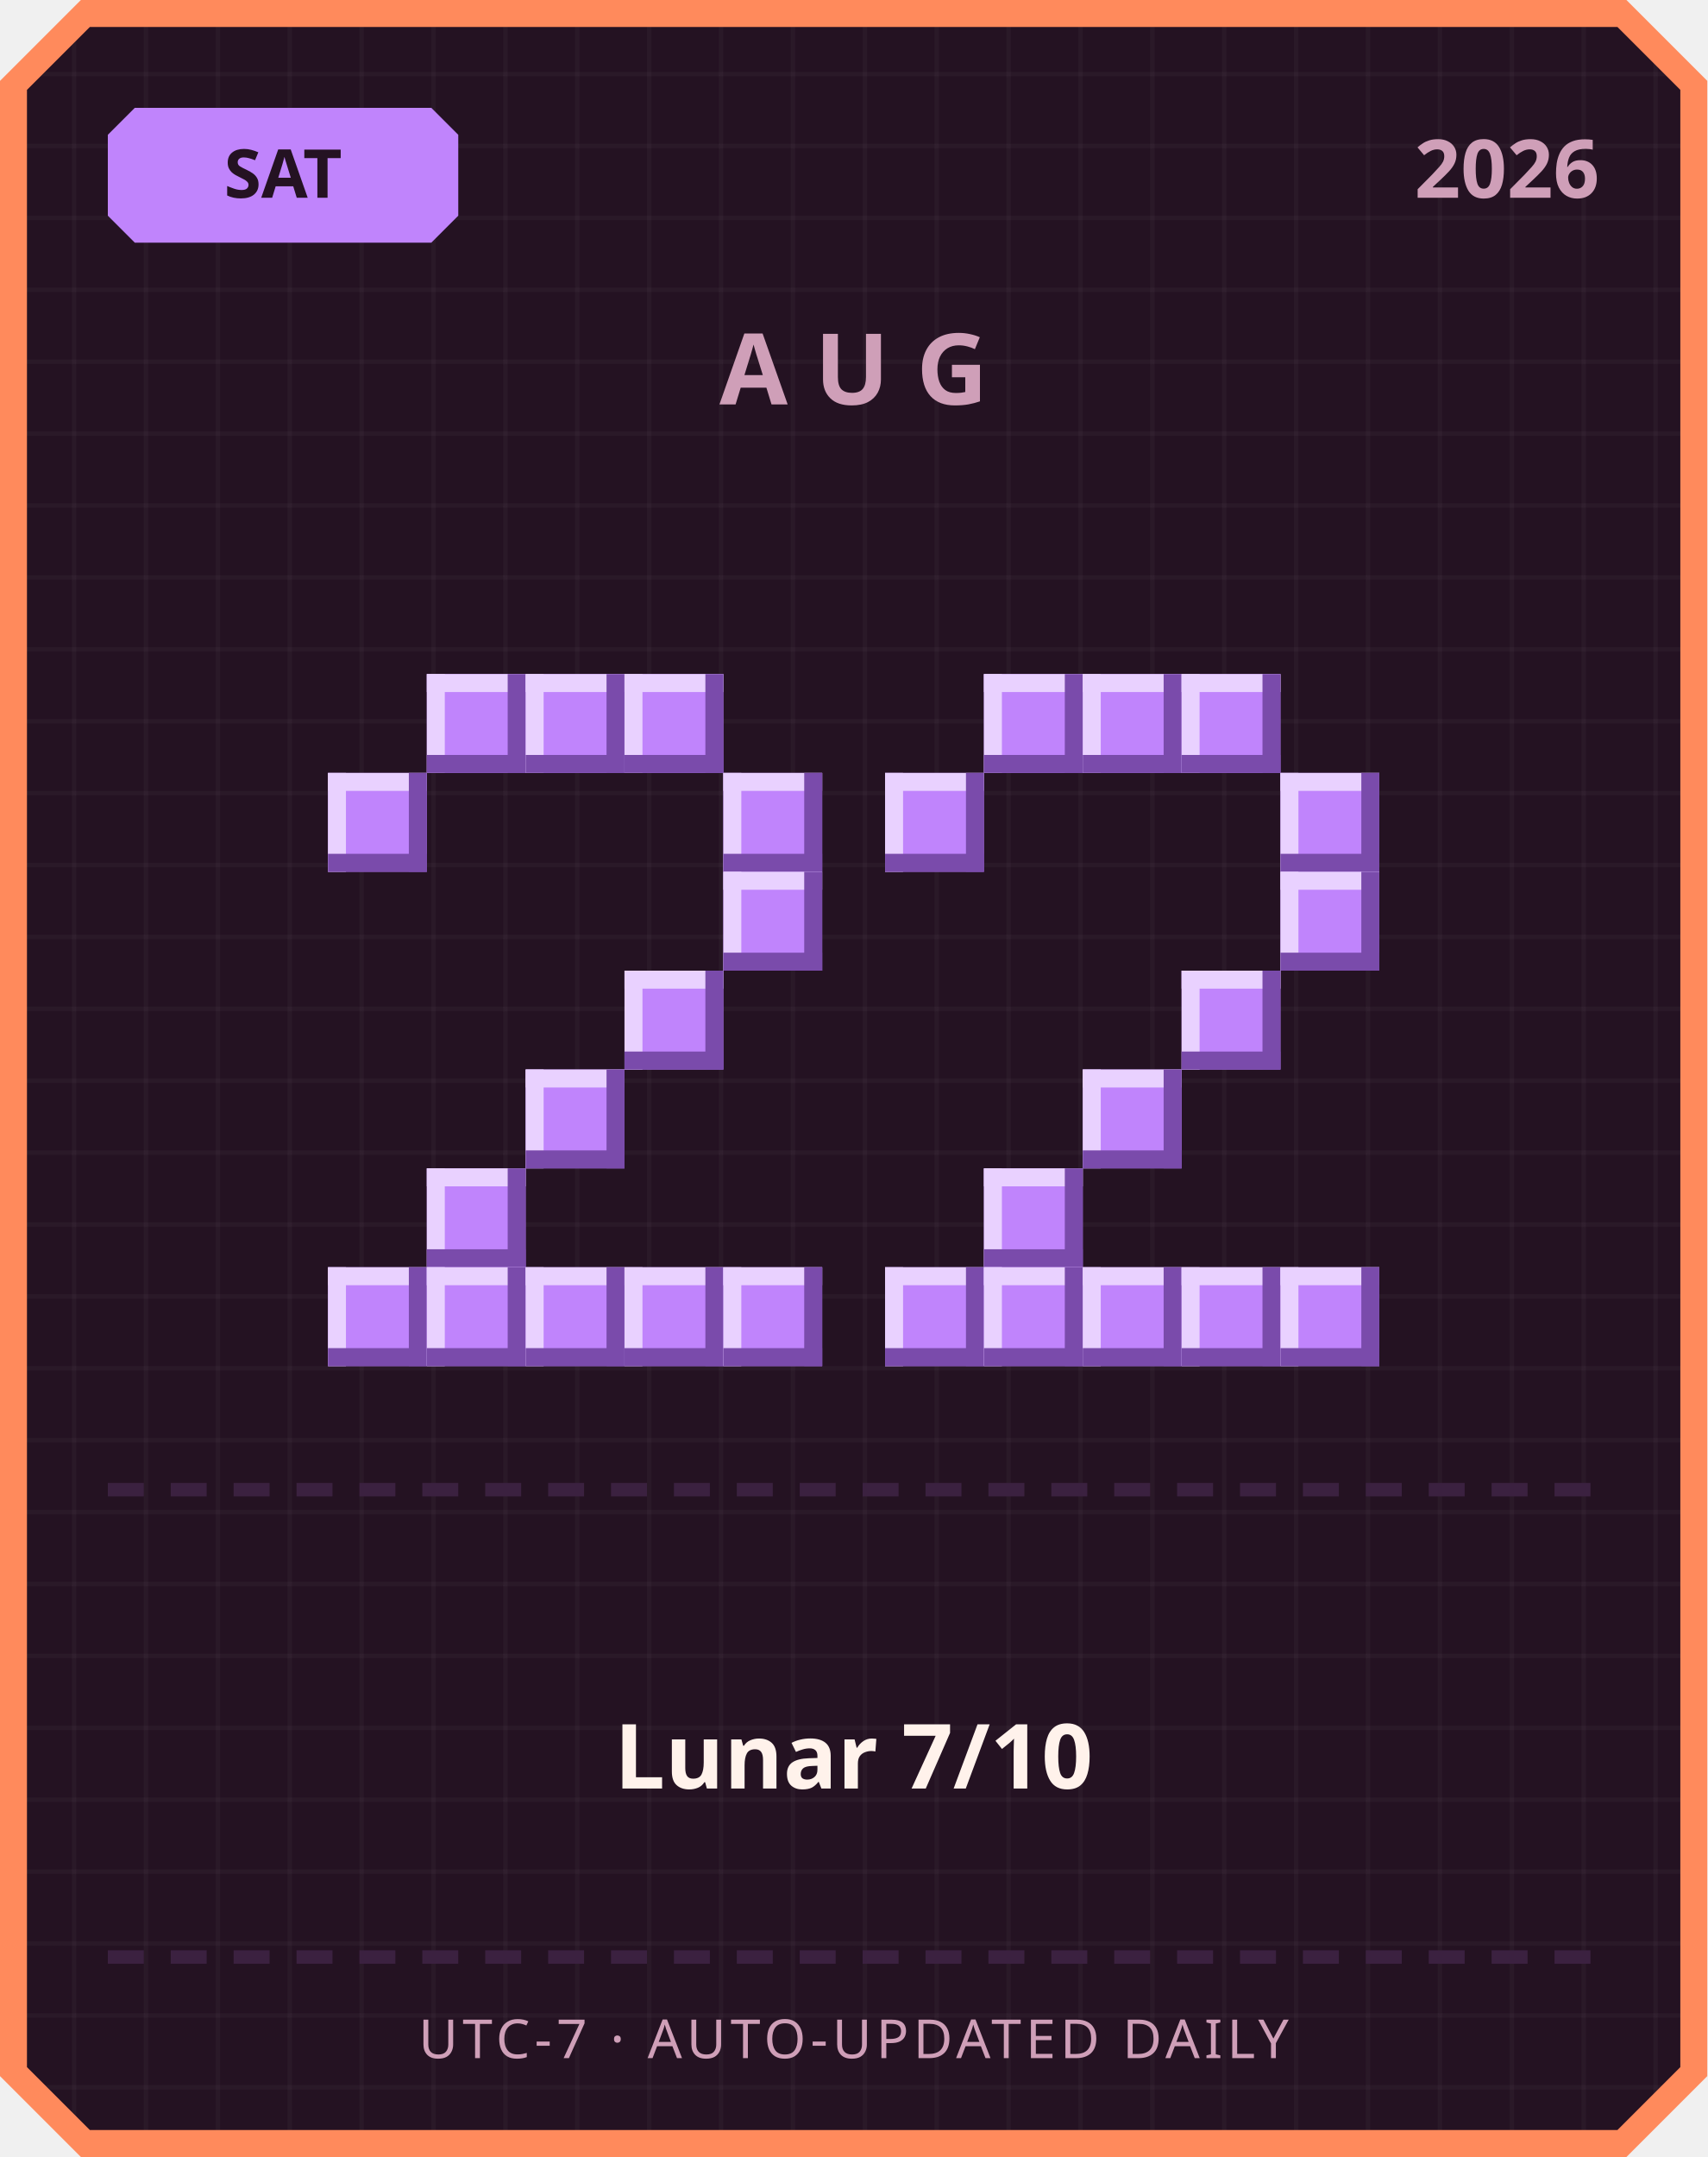
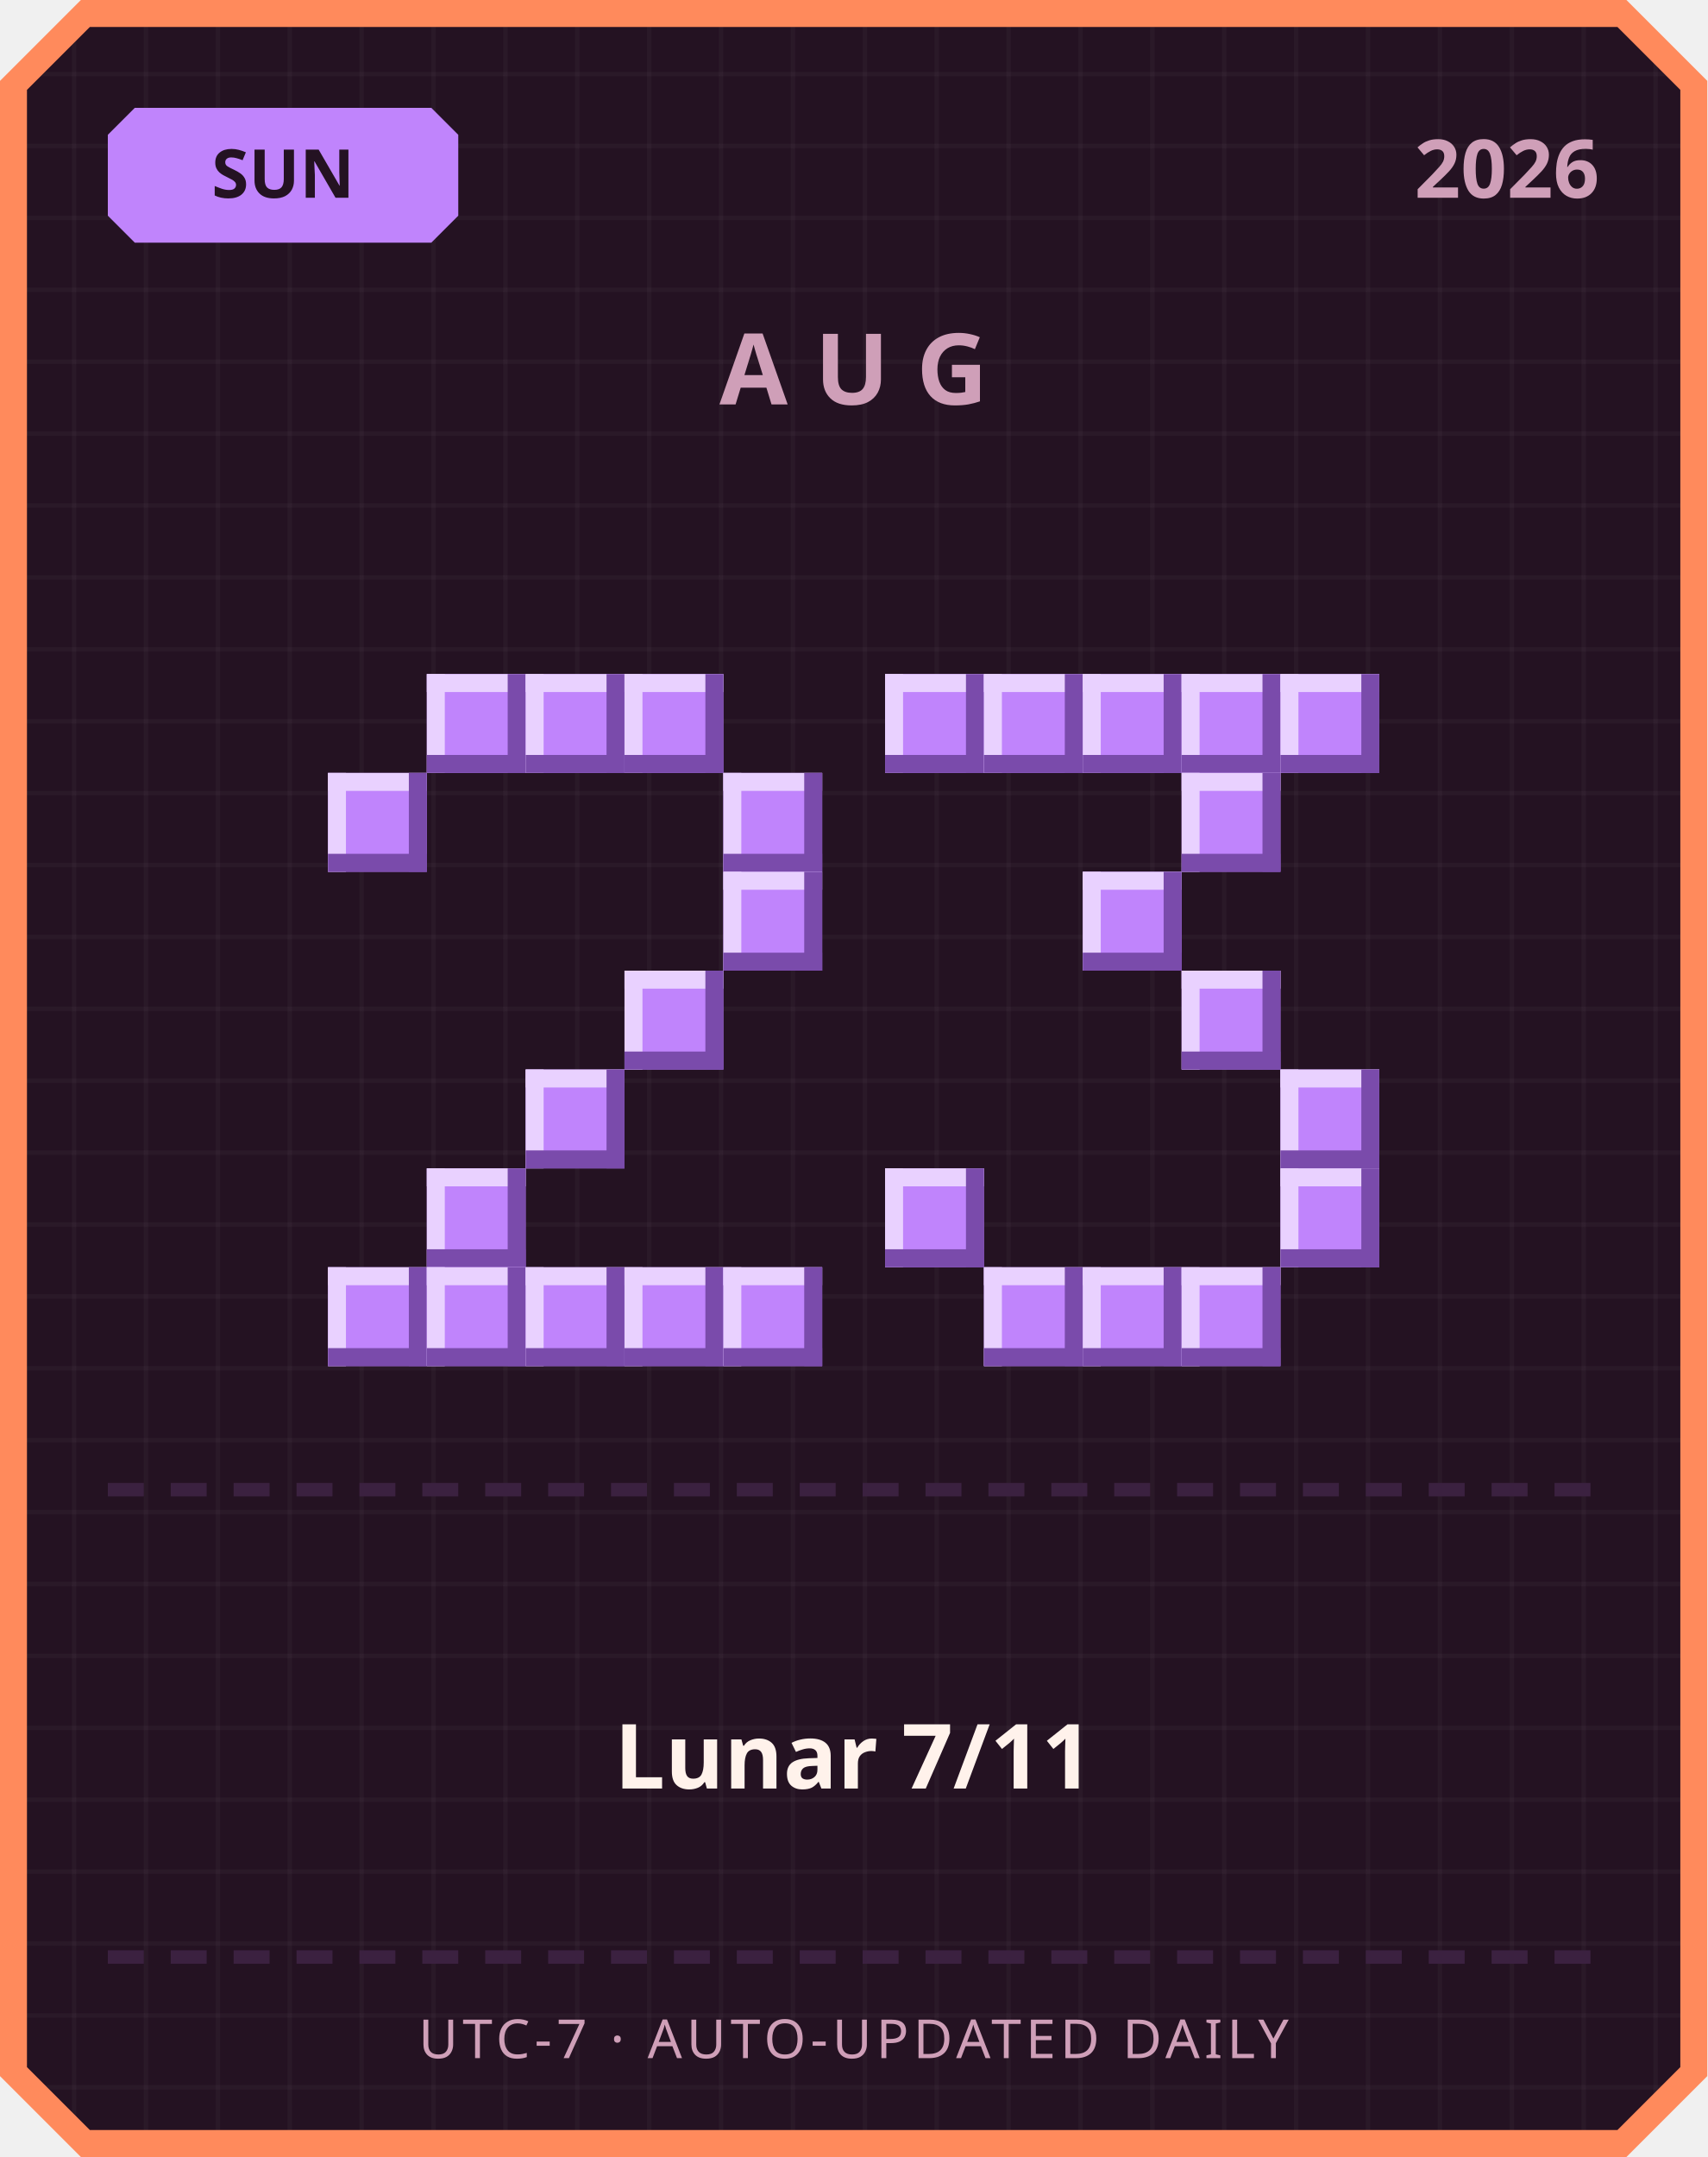
<svg xmlns="http://www.w3.org/2000/svg" width="380" height="480" viewBox="0 0 380 480">
  <defs>
    <pattern id="grid" width="16" height="16" patternUnits="userSpaceOnUse">
      <rect width="16" height="16" fill="#241222" />
      <rect width="1" height="16" fill="#ffffff" opacity="0.03" />
      <rect width="16" height="1" fill="#ffffff" opacity="0.03" />
    </pattern>
  </defs>
  <path d="M 18,0 L 362,0 L 380,18 L 380,462 L 362,480 L 18,480 L 0,462 L 0,18 Z" fill="#ff8a5c" />
  <path d="M 20,6 L 360,6 L 374,20 L 374,460 L 360,474 L 20,474 L 6,460 L 6,20 Z" fill="url(#grid)" />
  <path d="M 30,24 L 96,24 L 102,30 L 102,48 L 96,54 L 30,54 L 24,48 L 24,30 Z" fill="#c084fc" />
-   <text x="63" y="44" text-anchor="middle" font-family="'Segoe UI', sans-serif" font-size="15" font-weight="700" fill="#241222">SAT</text>
+   <text x="63" y="44" text-anchor="middle" font-family="'Segoe UI', sans-serif" font-size="15" font-weight="700" fill="#241222">SUN</text>
  <text x="356" y="44" text-anchor="end" font-family="'Segoe UI', sans-serif" font-size="18" font-weight="700" fill="#cf9fb8">2026</text>
  <text x="190" y="90" text-anchor="middle" font-family="'Segoe UI', sans-serif" font-size="22" font-weight="700" letter-spacing="6" fill="#cf9fb8">AUG</text>
  <rect x="95" y="150" width="22" height="22" fill="#c084fc" />
  <rect x="95" y="150" width="22" height="4" fill="#e9d1ff" />
  <rect x="95" y="150" width="4" height="22" fill="#e9d1ff" />
  <rect x="95" y="168" width="22" height="4" fill="#7a4bab" />
  <rect x="113" y="150" width="4" height="22" fill="#7a4bab" />
  <rect x="117" y="150" width="22" height="22" fill="#c084fc" />
  <rect x="117" y="150" width="22" height="4" fill="#e9d1ff" />
  <rect x="117" y="150" width="4" height="22" fill="#e9d1ff" />
  <rect x="117" y="168" width="22" height="4" fill="#7a4bab" />
  <rect x="135" y="150" width="4" height="22" fill="#7a4bab" />
  <rect x="139" y="150" width="22" height="22" fill="#c084fc" />
  <rect x="139" y="150" width="22" height="4" fill="#e9d1ff" />
  <rect x="139" y="150" width="4" height="22" fill="#e9d1ff" />
  <rect x="139" y="168" width="22" height="4" fill="#7a4bab" />
  <rect x="157" y="150" width="4" height="22" fill="#7a4bab" />
  <rect x="73" y="172" width="22" height="22" fill="#c084fc" />
  <rect x="73" y="172" width="22" height="4" fill="#e9d1ff" />
  <rect x="73" y="172" width="4" height="22" fill="#e9d1ff" />
  <rect x="73" y="190" width="22" height="4" fill="#7a4bab" />
  <rect x="91" y="172" width="4" height="22" fill="#7a4bab" />
  <rect x="161" y="172" width="22" height="22" fill="#c084fc" />
  <rect x="161" y="172" width="22" height="4" fill="#e9d1ff" />
  <rect x="161" y="172" width="4" height="22" fill="#e9d1ff" />
  <rect x="161" y="190" width="22" height="4" fill="#7a4bab" />
  <rect x="179" y="172" width="4" height="22" fill="#7a4bab" />
  <rect x="161" y="194" width="22" height="22" fill="#c084fc" />
  <rect x="161" y="194" width="22" height="4" fill="#e9d1ff" />
  <rect x="161" y="194" width="4" height="22" fill="#e9d1ff" />
  <rect x="161" y="212" width="22" height="4" fill="#7a4bab" />
  <rect x="179" y="194" width="4" height="22" fill="#7a4bab" />
  <rect x="139" y="216" width="22" height="22" fill="#c084fc" />
  <rect x="139" y="216" width="22" height="4" fill="#e9d1ff" />
  <rect x="139" y="216" width="4" height="22" fill="#e9d1ff" />
  <rect x="139" y="234" width="22" height="4" fill="#7a4bab" />
  <rect x="157" y="216" width="4" height="22" fill="#7a4bab" />
  <rect x="117" y="238" width="22" height="22" fill="#c084fc" />
  <rect x="117" y="238" width="22" height="4" fill="#e9d1ff" />
  <rect x="117" y="238" width="4" height="22" fill="#e9d1ff" />
  <rect x="117" y="256" width="22" height="4" fill="#7a4bab" />
  <rect x="135" y="238" width="4" height="22" fill="#7a4bab" />
  <rect x="95" y="260" width="22" height="22" fill="#c084fc" />
  <rect x="95" y="260" width="22" height="4" fill="#e9d1ff" />
  <rect x="95" y="260" width="4" height="22" fill="#e9d1ff" />
  <rect x="95" y="278" width="22" height="4" fill="#7a4bab" />
  <rect x="113" y="260" width="4" height="22" fill="#7a4bab" />
  <rect x="73" y="282" width="22" height="22" fill="#c084fc" />
  <rect x="73" y="282" width="22" height="4" fill="#e9d1ff" />
  <rect x="73" y="282" width="4" height="22" fill="#e9d1ff" />
  <rect x="73" y="300" width="22" height="4" fill="#7a4bab" />
  <rect x="91" y="282" width="4" height="22" fill="#7a4bab" />
  <rect x="95" y="282" width="22" height="22" fill="#c084fc" />
  <rect x="95" y="282" width="22" height="4" fill="#e9d1ff" />
  <rect x="95" y="282" width="4" height="22" fill="#e9d1ff" />
  <rect x="95" y="300" width="22" height="4" fill="#7a4bab" />
  <rect x="113" y="282" width="4" height="22" fill="#7a4bab" />
  <rect x="117" y="282" width="22" height="22" fill="#c084fc" />
  <rect x="117" y="282" width="22" height="4" fill="#e9d1ff" />
  <rect x="117" y="282" width="4" height="22" fill="#e9d1ff" />
  <rect x="117" y="300" width="22" height="4" fill="#7a4bab" />
  <rect x="135" y="282" width="4" height="22" fill="#7a4bab" />
  <rect x="139" y="282" width="22" height="22" fill="#c084fc" />
  <rect x="139" y="282" width="22" height="4" fill="#e9d1ff" />
  <rect x="139" y="282" width="4" height="22" fill="#e9d1ff" />
  <rect x="139" y="300" width="22" height="4" fill="#7a4bab" />
  <rect x="157" y="282" width="4" height="22" fill="#7a4bab" />
  <rect x="161" y="282" width="22" height="22" fill="#c084fc" />
  <rect x="161" y="282" width="22" height="4" fill="#e9d1ff" />
  <rect x="161" y="282" width="4" height="22" fill="#e9d1ff" />
  <rect x="161" y="300" width="22" height="4" fill="#7a4bab" />
  <rect x="179" y="282" width="4" height="22" fill="#7a4bab" />
+   <rect x="197" y="150" width="22" height="22" fill="#c084fc" />
+   <rect x="197" y="150" width="22" height="4" fill="#e9d1ff" />
+   <rect x="197" y="150" width="4" height="22" fill="#e9d1ff" />
+   <rect x="197" y="168" width="22" height="4" fill="#7a4bab" />
+   <rect x="215" y="150" width="4" height="22" fill="#7a4bab" />
  <rect x="219" y="150" width="22" height="22" fill="#c084fc" />
  <rect x="219" y="150" width="22" height="4" fill="#e9d1ff" />
  <rect x="219" y="150" width="4" height="22" fill="#e9d1ff" />
  <rect x="219" y="168" width="22" height="4" fill="#7a4bab" />
  <rect x="237" y="150" width="4" height="22" fill="#7a4bab" />
  <rect x="241" y="150" width="22" height="22" fill="#c084fc" />
  <rect x="241" y="150" width="22" height="4" fill="#e9d1ff" />
  <rect x="241" y="150" width="4" height="22" fill="#e9d1ff" />
  <rect x="241" y="168" width="22" height="4" fill="#7a4bab" />
  <rect x="259" y="150" width="4" height="22" fill="#7a4bab" />
  <rect x="263" y="150" width="22" height="22" fill="#c084fc" />
  <rect x="263" y="150" width="22" height="4" fill="#e9d1ff" />
  <rect x="263" y="150" width="4" height="22" fill="#e9d1ff" />
  <rect x="263" y="168" width="22" height="4" fill="#7a4bab" />
  <rect x="281" y="150" width="4" height="22" fill="#7a4bab" />
-   <rect x="197" y="172" width="22" height="22" fill="#c084fc" />
-   <rect x="197" y="172" width="22" height="4" fill="#e9d1ff" />
-   <rect x="197" y="172" width="4" height="22" fill="#e9d1ff" />
-   <rect x="197" y="190" width="22" height="4" fill="#7a4bab" />
-   <rect x="215" y="172" width="4" height="22" fill="#7a4bab" />
-   <rect x="285" y="172" width="22" height="22" fill="#c084fc" />
-   <rect x="285" y="172" width="22" height="4" fill="#e9d1ff" />
-   <rect x="285" y="172" width="4" height="22" fill="#e9d1ff" />
-   <rect x="285" y="190" width="22" height="4" fill="#7a4bab" />
-   <rect x="303" y="172" width="4" height="22" fill="#7a4bab" />
-   <rect x="285" y="194" width="22" height="22" fill="#c084fc" />
-   <rect x="285" y="194" width="22" height="4" fill="#e9d1ff" />
-   <rect x="285" y="194" width="4" height="22" fill="#e9d1ff" />
-   <rect x="285" y="212" width="22" height="4" fill="#7a4bab" />
-   <rect x="303" y="194" width="4" height="22" fill="#7a4bab" />
+   <rect x="285" y="150" width="22" height="22" fill="#c084fc" />
+   <rect x="285" y="150" width="22" height="4" fill="#e9d1ff" />
+   <rect x="285" y="150" width="4" height="22" fill="#e9d1ff" />
+   <rect x="285" y="168" width="22" height="4" fill="#7a4bab" />
+   <rect x="303" y="150" width="4" height="22" fill="#7a4bab" />
+   <rect x="263" y="172" width="22" height="22" fill="#c084fc" />
+   <rect x="263" y="172" width="22" height="4" fill="#e9d1ff" />
+   <rect x="263" y="172" width="4" height="22" fill="#e9d1ff" />
+   <rect x="263" y="190" width="22" height="4" fill="#7a4bab" />
+   <rect x="281" y="172" width="4" height="22" fill="#7a4bab" />
+   <rect x="241" y="194" width="22" height="22" fill="#c084fc" />
+   <rect x="241" y="194" width="22" height="4" fill="#e9d1ff" />
+   <rect x="241" y="194" width="4" height="22" fill="#e9d1ff" />
+   <rect x="241" y="212" width="22" height="4" fill="#7a4bab" />
+   <rect x="259" y="194" width="4" height="22" fill="#7a4bab" />
  <rect x="263" y="216" width="22" height="22" fill="#c084fc" />
  <rect x="263" y="216" width="22" height="4" fill="#e9d1ff" />
  <rect x="263" y="216" width="4" height="22" fill="#e9d1ff" />
  <rect x="263" y="234" width="22" height="4" fill="#7a4bab" />
  <rect x="281" y="216" width="4" height="22" fill="#7a4bab" />
-   <rect x="241" y="238" width="22" height="22" fill="#c084fc" />
-   <rect x="241" y="238" width="22" height="4" fill="#e9d1ff" />
-   <rect x="241" y="238" width="4" height="22" fill="#e9d1ff" />
-   <rect x="241" y="256" width="22" height="4" fill="#7a4bab" />
-   <rect x="259" y="238" width="4" height="22" fill="#7a4bab" />
-   <rect x="219" y="260" width="22" height="22" fill="#c084fc" />
-   <rect x="219" y="260" width="22" height="4" fill="#e9d1ff" />
-   <rect x="219" y="260" width="4" height="22" fill="#e9d1ff" />
-   <rect x="219" y="278" width="22" height="4" fill="#7a4bab" />
-   <rect x="237" y="260" width="4" height="22" fill="#7a4bab" />
-   <rect x="197" y="282" width="22" height="22" fill="#c084fc" />
-   <rect x="197" y="282" width="22" height="4" fill="#e9d1ff" />
-   <rect x="197" y="282" width="4" height="22" fill="#e9d1ff" />
-   <rect x="197" y="300" width="22" height="4" fill="#7a4bab" />
-   <rect x="215" y="282" width="4" height="22" fill="#7a4bab" />
+   <rect x="285" y="238" width="22" height="22" fill="#c084fc" />
+   <rect x="285" y="238" width="22" height="4" fill="#e9d1ff" />
+   <rect x="285" y="238" width="4" height="22" fill="#e9d1ff" />
+   <rect x="285" y="256" width="22" height="4" fill="#7a4bab" />
+   <rect x="303" y="238" width="4" height="22" fill="#7a4bab" />
+   <rect x="197" y="260" width="22" height="22" fill="#c084fc" />
+   <rect x="197" y="260" width="22" height="4" fill="#e9d1ff" />
+   <rect x="197" y="260" width="4" height="22" fill="#e9d1ff" />
+   <rect x="197" y="278" width="22" height="4" fill="#7a4bab" />
+   <rect x="215" y="260" width="4" height="22" fill="#7a4bab" />
+   <rect x="285" y="260" width="22" height="22" fill="#c084fc" />
+   <rect x="285" y="260" width="22" height="4" fill="#e9d1ff" />
+   <rect x="285" y="260" width="4" height="22" fill="#e9d1ff" />
+   <rect x="285" y="278" width="22" height="4" fill="#7a4bab" />
+   <rect x="303" y="260" width="4" height="22" fill="#7a4bab" />
  <rect x="219" y="282" width="22" height="22" fill="#c084fc" />
  <rect x="219" y="282" width="22" height="4" fill="#e9d1ff" />
  <rect x="219" y="282" width="4" height="22" fill="#e9d1ff" />
  <rect x="219" y="300" width="22" height="4" fill="#7a4bab" />
  <rect x="237" y="282" width="4" height="22" fill="#7a4bab" />
  <rect x="241" y="282" width="22" height="22" fill="#c084fc" />
  <rect x="241" y="282" width="22" height="4" fill="#e9d1ff" />
  <rect x="241" y="282" width="4" height="22" fill="#e9d1ff" />
  <rect x="241" y="300" width="22" height="4" fill="#7a4bab" />
  <rect x="259" y="282" width="4" height="22" fill="#7a4bab" />
  <rect x="263" y="282" width="22" height="22" fill="#c084fc" />
  <rect x="263" y="282" width="22" height="4" fill="#e9d1ff" />
  <rect x="263" y="282" width="4" height="22" fill="#e9d1ff" />
  <rect x="263" y="300" width="22" height="4" fill="#7a4bab" />
  <rect x="281" y="282" width="4" height="22" fill="#7a4bab" />
-   <rect x="285" y="282" width="22" height="22" fill="#c084fc" />
-   <rect x="285" y="282" width="22" height="4" fill="#e9d1ff" />
-   <rect x="285" y="282" width="4" height="22" fill="#e9d1ff" />
-   <rect x="285" y="300" width="22" height="4" fill="#7a4bab" />
-   <rect x="303" y="282" width="4" height="22" fill="#7a4bab" />
  <rect x="24" y="330" width="8" height="3" fill="#3b2140" />
  <rect x="38" y="330" width="8" height="3" fill="#3b2140" />
  <rect x="52" y="330" width="8" height="3" fill="#3b2140" />
  <rect x="66" y="330" width="8" height="3" fill="#3b2140" />
  <rect x="80" y="330" width="8" height="3" fill="#3b2140" />
  <rect x="94" y="330" width="8" height="3" fill="#3b2140" />
  <rect x="108" y="330" width="8" height="3" fill="#3b2140" />
  <rect x="122" y="330" width="8" height="3" fill="#3b2140" />
  <rect x="136" y="330" width="8" height="3" fill="#3b2140" />
  <rect x="150" y="330" width="8" height="3" fill="#3b2140" />
  <rect x="164" y="330" width="8" height="3" fill="#3b2140" />
  <rect x="178" y="330" width="8" height="3" fill="#3b2140" />
  <rect x="192" y="330" width="8" height="3" fill="#3b2140" />
  <rect x="206" y="330" width="8" height="3" fill="#3b2140" />
  <rect x="220" y="330" width="8" height="3" fill="#3b2140" />
  <rect x="234" y="330" width="8" height="3" fill="#3b2140" />
  <rect x="248" y="330" width="8" height="3" fill="#3b2140" />
  <rect x="262" y="330" width="8" height="3" fill="#3b2140" />
  <rect x="276" y="330" width="8" height="3" fill="#3b2140" />
  <rect x="290" y="330" width="8" height="3" fill="#3b2140" />
  <rect x="304" y="330" width="8" height="3" fill="#3b2140" />
  <rect x="318" y="330" width="8" height="3" fill="#3b2140" />
  <rect x="332" y="330" width="8" height="3" fill="#3b2140" />
  <rect x="346" y="330" width="8" height="3" fill="#3b2140" />
-   <text x="190" y="398" text-anchor="middle" font-family="'Segoe UI', 'Microsoft JhengHei', sans-serif" font-size="20" font-weight="700" fill="#fff2eb">Lunar 7/10</text>
+   <text x="190" y="398" text-anchor="middle" font-family="'Segoe UI', 'Microsoft JhengHei', sans-serif" font-size="20" font-weight="700" fill="#fff2eb">Lunar 7/11</text>
  <rect x="24" y="434" width="8" height="3" fill="#3b2140" />
  <rect x="38" y="434" width="8" height="3" fill="#3b2140" />
  <rect x="52" y="434" width="8" height="3" fill="#3b2140" />
  <rect x="66" y="434" width="8" height="3" fill="#3b2140" />
  <rect x="80" y="434" width="8" height="3" fill="#3b2140" />
  <rect x="94" y="434" width="8" height="3" fill="#3b2140" />
  <rect x="108" y="434" width="8" height="3" fill="#3b2140" />
  <rect x="122" y="434" width="8" height="3" fill="#3b2140" />
  <rect x="136" y="434" width="8" height="3" fill="#3b2140" />
  <rect x="150" y="434" width="8" height="3" fill="#3b2140" />
  <rect x="164" y="434" width="8" height="3" fill="#3b2140" />
  <rect x="178" y="434" width="8" height="3" fill="#3b2140" />
  <rect x="192" y="434" width="8" height="3" fill="#3b2140" />
  <rect x="206" y="434" width="8" height="3" fill="#3b2140" />
  <rect x="220" y="434" width="8" height="3" fill="#3b2140" />
  <rect x="234" y="434" width="8" height="3" fill="#3b2140" />
  <rect x="248" y="434" width="8" height="3" fill="#3b2140" />
  <rect x="262" y="434" width="8" height="3" fill="#3b2140" />
  <rect x="276" y="434" width="8" height="3" fill="#3b2140" />
  <rect x="290" y="434" width="8" height="3" fill="#3b2140" />
  <rect x="304" y="434" width="8" height="3" fill="#3b2140" />
  <rect x="318" y="434" width="8" height="3" fill="#3b2140" />
  <rect x="332" y="434" width="8" height="3" fill="#3b2140" />
  <rect x="346" y="434" width="8" height="3" fill="#3b2140" />
  <text x="190" y="458" text-anchor="middle" font-family="'Segoe UI', sans-serif" font-size="12" letter-spacing="1" fill="#cf9fb8">UTC-7 · AUTO-UPDATED DAILY</text>
</svg>
